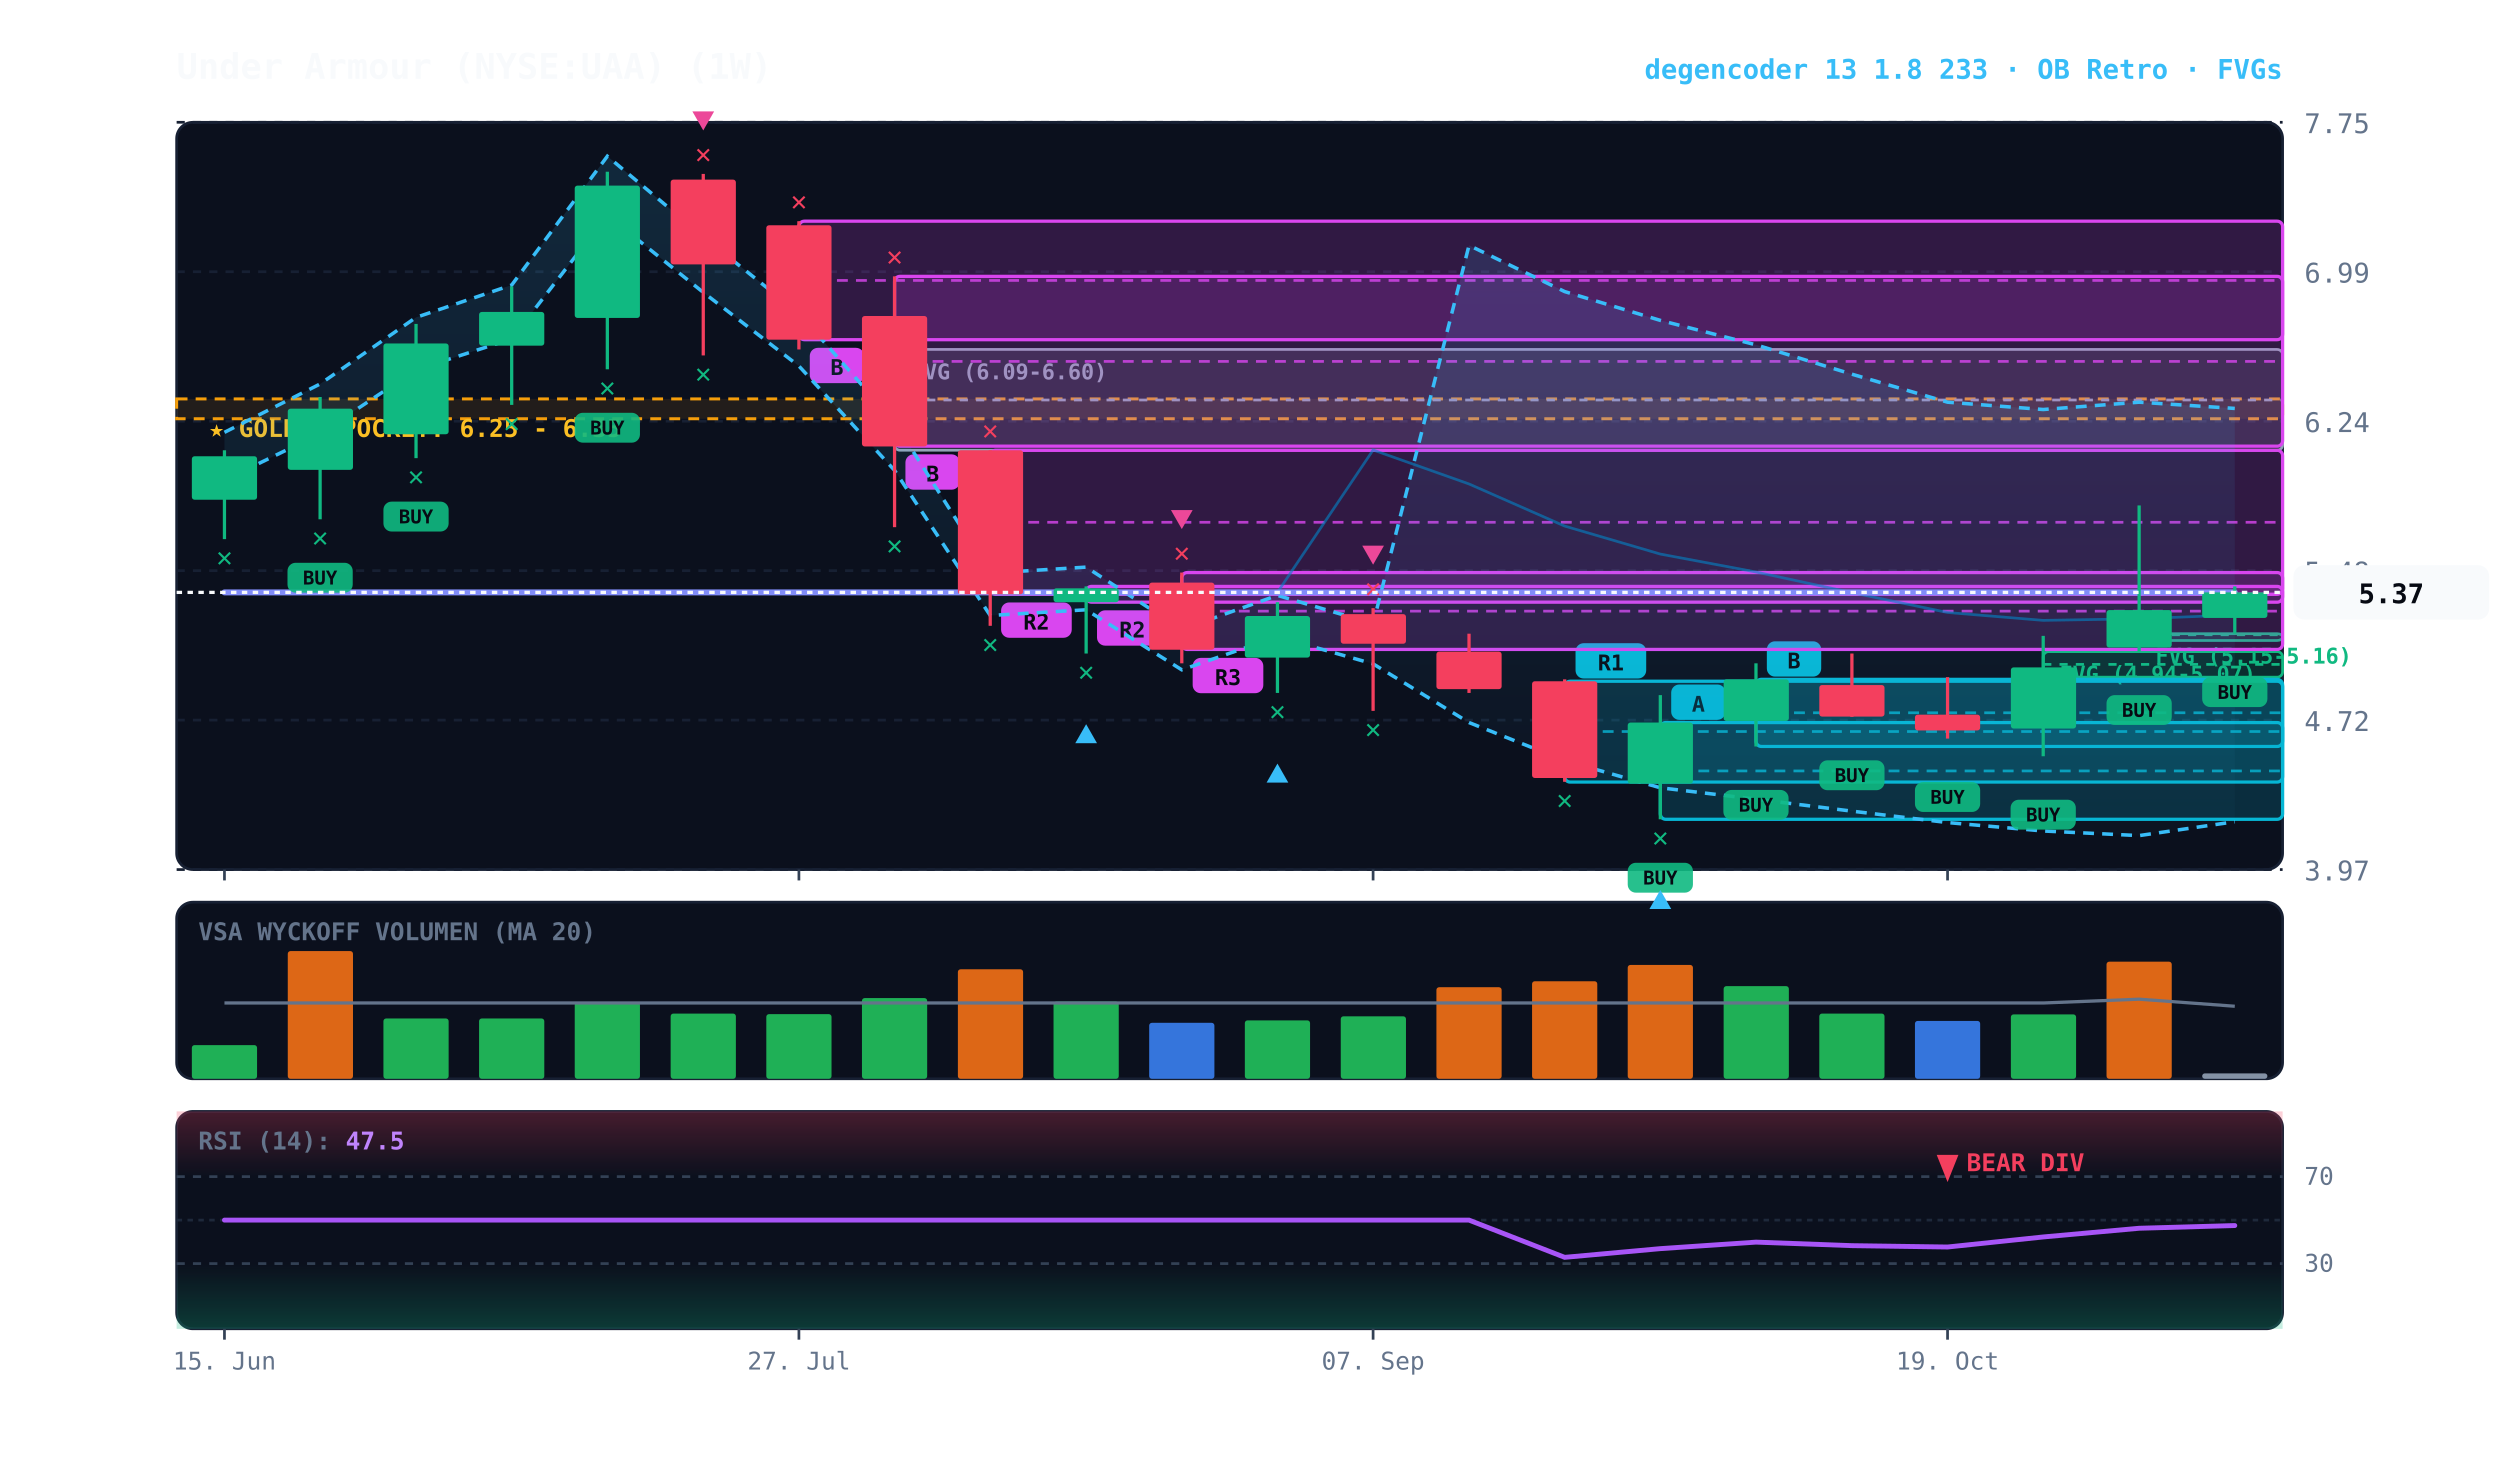
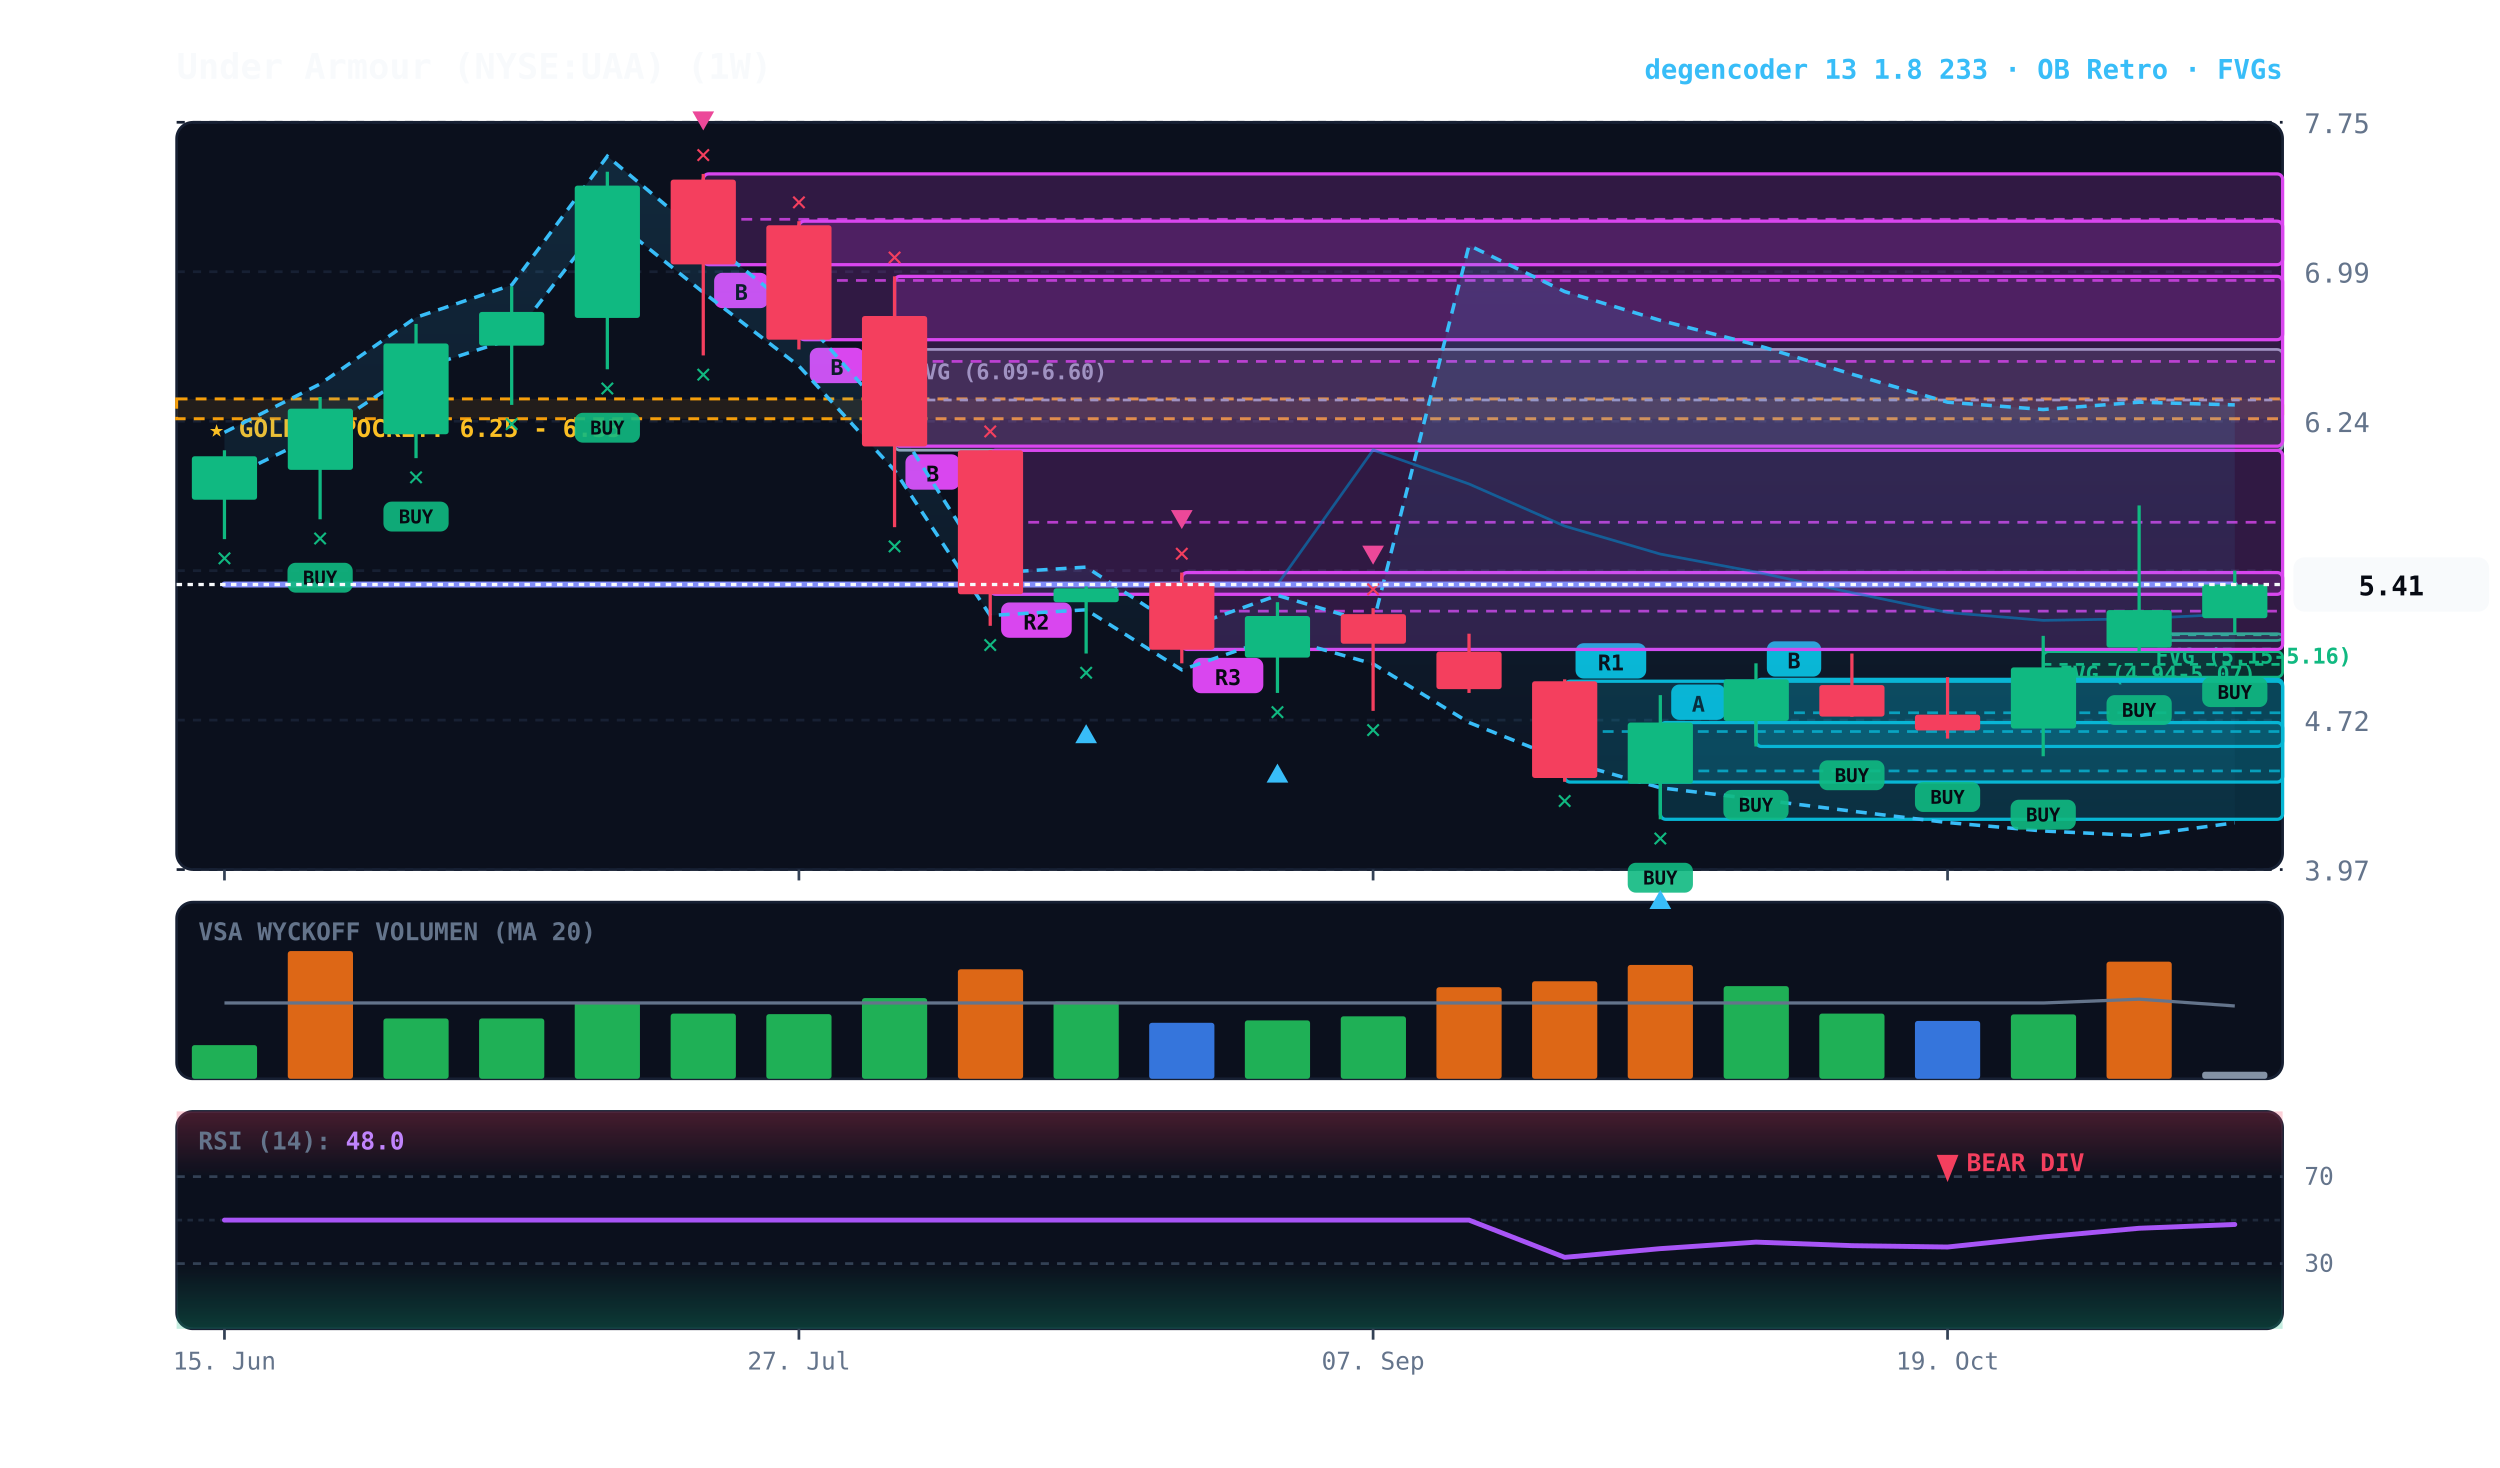
<svg xmlns="http://www.w3.org/2000/svg" viewBox="0 0 920 540" width="100%" height="100%" style="background:#070a13; font-family:'JetBrains Mono', monospace;">
  <defs>
    <linearGradient id="cloud-grad" x1="0%" y1="0%" x2="0%" y2="100%">
      <stop offset="0%" stop-color="#38bdf8" stop-opacity="0.14" />
      <stop offset="100%" stop-color="#38bdf8" stop-opacity="0.02" />
    </linearGradient>
    <linearGradient id="rsi-overbought" x1="0%" y1="0%" x2="0%" y2="100%">
      <stop offset="0%" stop-color="#f43f5e" stop-opacity="0.25" />
      <stop offset="100%" stop-color="#f43f5e" stop-opacity="0.0" />
    </linearGradient>
    <linearGradient id="rsi-oversold" x1="0%" y1="0%" x2="0%" y2="100%">
      <stop offset="0%" stop-color="#10b981" stop-opacity="0.0" />
      <stop offset="100%" stop-color="#10b981" stop-opacity="0.25" />
    </linearGradient>
  </defs>
  <rect x="65" y="45" width="775" height="275" fill="#0b101d" rx="6" stroke="#172033" stroke-width="1" />
  <rect x="65" y="332" width="775" height="65" fill="#0b101d" rx="6" stroke="#172033" stroke-width="1" />
  <rect x="65" y="409" width="775" height="80" fill="#0b101d" rx="6" stroke="#172033" stroke-width="1" />
  <line x1="65" y1="320.0" x2="840" y2="320.0" stroke="#172033" stroke-dasharray="3,3" stroke-width="1" />
  <text x="848" y="324.0" fill="#64748b" font-size="10" text-anchor="start">3.97</text>
  <line x1="65" y1="265.0" x2="840" y2="265.0" stroke="#172033" stroke-dasharray="3,3" stroke-width="1" />
  <text x="848" y="269.0" fill="#64748b" font-size="10" text-anchor="start">4.72</text>
  <line x1="65" y1="210.0" x2="840" y2="210.0" stroke="#172033" stroke-dasharray="3,3" stroke-width="1" />
  <text x="848" y="214.0" fill="#64748b" font-size="10" text-anchor="start">5.48</text>
  <line x1="65" y1="155.0" x2="840" y2="155.0" stroke="#172033" stroke-dasharray="3,3" stroke-width="1" />
  <text x="848" y="159.0" fill="#64748b" font-size="10" text-anchor="start">6.24</text>
  <line x1="65" y1="100.0" x2="840" y2="100.0" stroke="#172033" stroke-dasharray="3,3" stroke-width="1" />
  <text x="848" y="104.0" fill="#64748b" font-size="10" text-anchor="start">6.99</text>
  <line x1="65" y1="45.0" x2="840" y2="45.0" stroke="#172033" stroke-dasharray="3,3" stroke-width="1" />
  <text x="848" y="49.0" fill="#64748b" font-size="10" text-anchor="start">7.75</text>
  <rect x="65" y="146.8" width="775" height="7.3" fill="rgba(245, 158, 11, 0.10)" stroke="#f59e0b" stroke-dasharray="4,3" stroke-width="1.1" />
  <text x="77" y="160.8" fill="#fbbf24" font-size="9" font-weight="bold">★ GOLDEN POCKET: 6.25 - 6.35</text>
  <rect x="787.2" y="233.2" width="52.8" height="2.5" fill="rgba(16, 185, 129, 0.18)" stroke="#10b981" stroke-width="1" rx="2" />
  <line x1="787.2" y1="233.6" x2="840" y2="233.6" stroke="#10b981" stroke-dasharray="3,3" stroke-width="1" />
  <text x="793.2" y="244.2" fill="#10b981" font-size="8" font-weight="bold">FVG (5.15-5.16)</text>
  <rect x="751.9" y="239.8" width="88.1" height="9.4" fill="rgba(16, 185, 129, 0.18)" stroke="#10b981" stroke-width="1" rx="2" />
  <line x1="751.9" y1="244.5" x2="840" y2="244.5" stroke="#10b981" stroke-dasharray="3,3" stroke-width="1" />
  <text x="757.9" y="250.8" fill="#10b981" font-size="8" font-weight="bold">FVG (4.94-5.07)</text>
  <rect x="329.2" y="128.6" width="510.8" height="37.1" fill="rgba(148, 163, 184, 0.18)" stroke="#94a3b8" stroke-width="1" rx="2" />
  <line x1="329.2" y1="147.2" x2="840" y2="147.2" stroke="#94a3b8" stroke-dasharray="3,3" stroke-width="1" />
  <text x="335.2" y="139.6" fill="#94a3b8" font-size="8" font-weight="bold">FVG (6.09-6.60)</text>
  <rect x="646.2" y="250.0" width="193.8" height="24.7" fill="rgba(6, 182, 212, 0.18)" stroke="#06b6d4" stroke-width="1.2" rx="2" />
  <line x1="646.2" y1="262.3" x2="840" y2="262.3" stroke="#06b6d4" stroke-dasharray="4,3" stroke-width="1.0" opacity="0.8" />
  <rect x="650.2" y="236.0" width="20" height="13" fill="#06b6d4" rx="3" />
  <text x="660.2" y="246.0" fill="#070a13" font-size="8" font-weight="bold" text-anchor="middle">B</text>
  <rect x="611.0" y="265.9" width="229.0" height="35.6" fill="rgba(6, 182, 212, 0.18)" stroke="#06b6d4" stroke-width="1.2" rx="2" />
  <line x1="611.0" y1="283.7" x2="840" y2="283.7" stroke="#06b6d4" stroke-dasharray="4,3" stroke-width="1.0" opacity="0.8" />
  <rect x="615.0" y="251.9" width="20" height="13" fill="#06b6d4" rx="3" />
  <text x="625.0" y="261.9" fill="#070a13" font-size="8" font-weight="bold" text-anchor="middle">A</text>
  <rect x="575.8" y="250.7" width="264.2" height="37.1" fill="rgba(6, 182, 212, 0.18)" stroke="#06b6d4" stroke-width="1.2" rx="2" />
  <line x1="575.8" y1="269.2" x2="840" y2="269.2" stroke="#06b6d4" stroke-dasharray="4,3" stroke-width="1.0" opacity="0.8" />
  <rect x="579.8" y="236.7" width="26" height="13" fill="#06b6d4" rx="3" />
  <text x="592.8" y="246.7" fill="#070a13" font-size="8" font-weight="bold" text-anchor="middle">R1</text>
  <rect x="434.9" y="210.7" width="405.1" height="28.3" fill="rgba(217, 70, 239, 0.18)" stroke="#d946ef" stroke-width="1.2" rx="2" />
  <line x1="434.9" y1="224.9" x2="840" y2="224.9" stroke="#d946ef" stroke-dasharray="4,3" stroke-width="1.0" opacity="0.8" />
  <rect x="438.9" y="242.1" width="26" height="13" fill="#d946ef" rx="3" />
  <text x="451.9" y="252.1" fill="#070a13" font-size="8" font-weight="bold" text-anchor="middle">R3</text>
-   <rect x="399.7" y="215.8" width="440.3" height="5.8" fill="rgba(217, 70, 239, 0.18)" stroke="#d946ef" stroke-width="1.2" rx="2" />
-   <line x1="399.7" y1="218.7" x2="840" y2="218.7" stroke="#d946ef" stroke-dasharray="4,3" stroke-width="1.0" opacity="0.8" />
-   <rect x="403.7" y="224.6" width="26" height="13" fill="#d946ef" rx="3" />
-   <text x="416.7" y="234.6" fill="#070a13" font-size="8" font-weight="bold" text-anchor="middle">R2</text>
  <rect x="364.4" y="165.7" width="475.6" height="53.0" fill="rgba(217, 70, 239, 0.18)" stroke="#d946ef" stroke-width="1.2" rx="2" />
  <line x1="364.4" y1="192.2" x2="840" y2="192.2" stroke="#d946ef" stroke-dasharray="4,3" stroke-width="1.0" opacity="0.8" />
  <rect x="368.4" y="221.7" width="26" height="13" fill="#d946ef" rx="3" />
  <text x="381.4" y="231.7" fill="#070a13" font-size="8" font-weight="bold" text-anchor="middle">R2</text>
  <rect x="329.2" y="101.7" width="510.8" height="62.5" fill="rgba(217, 70, 239, 0.18)" stroke="#d946ef" stroke-width="1.2" rx="2" />
  <line x1="329.2" y1="133.0" x2="840" y2="133.0" stroke="#d946ef" stroke-dasharray="4,3" stroke-width="1.0" opacity="0.8" />
  <rect x="333.2" y="167.2" width="20" height="13" fill="#d946ef" rx="3" />
  <text x="343.2" y="177.2" fill="#070a13" font-size="8" font-weight="bold" text-anchor="middle">B</text>
  <rect x="294.0" y="81.4" width="546.0" height="43.6" fill="rgba(217, 70, 239, 0.18)" stroke="#d946ef" stroke-width="1.2" rx="2" />
  <line x1="294.0" y1="103.2" x2="840" y2="103.2" stroke="#d946ef" stroke-dasharray="4,3" stroke-width="1.0" opacity="0.8" />
  <rect x="298.0" y="128.0" width="20" height="13" fill="#d946ef" rx="3" />
  <text x="308.0" y="138.0" fill="#070a13" font-size="8" font-weight="bold" text-anchor="middle">B</text>
-   <polygon points="82.6,159.1 117.8,141.3 153.1,116.8 188.3,104.9 223.5,57.5 258.8,87.1 294.0,115.3 329.2,155.4 364.4,210.9 399.7,208.7 434.9,231.6 470.1,219.1 505.3,229.5 540.6,90.3 575.8,107.3 611.0,117.9 646.2,126.9 681.5,137.7 716.7,148.0 751.9,150.7 787.2,148.0 822.4,150.3 822.4,302.4 787.2,307.5 751.9,305.8 716.7,302.7 681.5,298.5 646.2,294.1 611.0,289.9 575.8,279.9 540.6,265.9 505.3,244.3 470.1,234.3 434.9,246.5 399.7,224.4 364.4,226.5 329.2,173.1 294.0,134.7 258.8,107.6 223.5,79.2 188.3,124.7 153.1,136.1 117.8,159.6 82.6,176.7" fill="url(#cloud-grad)" />
-   <polyline points="82.6,159.1 117.8,141.3 153.1,116.8 188.3,104.9 223.5,57.5 258.8,87.1 294.0,115.3 329.2,155.4 364.4,210.9 399.7,208.7 434.9,231.6 470.1,219.1 505.3,229.5 540.6,90.3 575.8,107.3 611.0,117.9 646.2,126.9 681.5,137.7 716.7,148.0 751.9,150.7 787.2,148.0 822.4,150.3" fill="none" stroke="#38bdf8" stroke-width="1.3" stroke-dasharray="4,3" />
-   <polyline points="82.6,176.7 117.8,159.6 153.1,136.1 188.3,124.7 223.5,79.2 258.8,107.6 294.0,134.7 329.2,173.1 364.4,226.5 399.7,224.4 434.9,246.5 470.1,234.3 505.3,244.3 540.6,265.9 575.8,279.9 611.0,289.9 646.2,294.1 681.5,298.5 716.7,302.7 751.9,305.8 787.2,307.5 822.4,302.4" fill="none" stroke="#38bdf8" stroke-width="1.3" stroke-dasharray="4,3" />
-   <polyline points="82.6,218.0 117.8,218.0 153.1,218.0 188.3,218.0 223.5,218.0 258.8,218.0 294.0,218.0 329.2,218.0 364.4,218.0 399.7,218.0 434.9,218.0 470.1,218.0 505.3,165.6 540.6,178.1 575.8,193.6 611.0,203.9 646.2,210.5 681.5,218.1 716.7,225.4 751.9,228.3 787.2,227.7 822.4,226.3" fill="none" stroke="#0284c7" stroke-width="1.0" stroke-opacity="0.6" />
-   <polyline points="82.6,218.0 117.8,218.0 153.1,218.0 188.3,218.0 223.5,218.0 258.8,218.0 294.0,218.0 329.2,218.0 364.4,218.0 399.7,218.0 434.9,218.0 470.1,218.0 505.3,218.0 540.6,218.0 575.8,218.0 611.0,218.0 646.2,218.0 681.5,218.0 716.7,218.0 751.9,218.0 787.2,218.0 822.4,218.0" fill="none" stroke="#818cf8" stroke-width="2.2" stroke-linecap="round" />
+   <rect x="258.8" y="64.0" width="581.2" height="33.4" fill="rgba(217, 70, 239, 0.18)" stroke="#d946ef" stroke-width="1.2" rx="2" />
+   <line x1="258.8" y1="80.7" x2="840" y2="80.7" stroke="#d946ef" stroke-dasharray="4,3" stroke-width="1.0" opacity="0.8" />
+   <rect x="262.8" y="100.4" width="20" height="13" fill="#d946ef" rx="3" />
+   <text x="272.8" y="110.4" fill="#070a13" font-size="8" font-weight="bold" text-anchor="middle">B</text>
+   <polygon points="82.6,159.1 117.8,141.3 153.1,116.8 188.3,104.9 223.5,57.5 258.8,87.1 294.0,115.3 329.2,155.4 364.4,210.9 399.7,208.7 434.9,231.6 470.1,219.1 505.3,229.5 540.6,90.3 575.8,107.3 611.0,117.9 646.2,126.9 681.5,137.7 716.7,148.0 751.9,150.7 787.2,148.0 822.4,149.0 822.4,302.8 787.2,307.5 751.9,305.8 716.7,302.7 681.5,298.5 646.2,294.1 611.0,289.9 575.8,279.9 540.6,265.9 505.3,244.3 470.1,234.3 434.9,246.5 399.7,224.4 364.4,226.5 329.2,173.1 294.0,134.7 258.8,107.6 223.5,79.2 188.3,124.7 153.1,136.1 117.8,159.6 82.6,176.7" fill="url(#cloud-grad)" />
+   <polyline points="82.6,159.1 117.8,141.3 153.1,116.8 188.3,104.9 223.5,57.5 258.8,87.1 294.0,115.3 329.2,155.4 364.4,210.9 399.7,208.7 434.9,231.6 470.1,219.1 505.3,229.5 540.6,90.3 575.8,107.3 611.0,117.9 646.2,126.9 681.5,137.7 716.7,148.0 751.9,150.7 787.2,148.0 822.4,149.0" fill="none" stroke="#38bdf8" stroke-width="1.3" stroke-dasharray="4,3" />
+   <polyline points="82.6,176.7 117.8,159.6 153.1,136.1 188.3,124.7 223.5,79.2 258.8,107.6 294.0,134.7 329.2,173.1 364.4,226.5 399.7,224.4 434.9,246.5 470.1,234.3 505.3,244.3 540.6,265.9 575.8,279.9 611.0,289.9 646.2,294.1 681.5,298.5 716.7,302.7 751.9,305.8 787.2,307.5 822.4,302.8" fill="none" stroke="#38bdf8" stroke-width="1.3" stroke-dasharray="4,3" />
+   <polyline points="82.6,215.1 117.8,215.1 153.1,215.1 188.3,215.1 223.5,215.1 258.8,215.1 294.0,215.1 329.2,215.1 364.4,215.1 399.7,215.1 434.9,215.1 470.1,215.1 505.3,165.6 540.6,178.1 575.8,193.6 611.0,203.9 646.2,210.5 681.5,218.1 716.7,225.4 751.9,228.3 787.2,227.7 822.4,225.9" fill="none" stroke="#0284c7" stroke-width="1.0" stroke-opacity="0.6" />
+   <polyline points="82.6,215.1 117.8,215.1 153.1,215.1 188.3,215.1 223.5,215.1 258.8,215.1 294.0,215.1 329.2,215.1 364.4,215.1 399.7,215.1 434.9,215.1 470.1,215.1 505.3,215.1 540.6,215.1 575.8,215.1 611.0,215.1 646.2,215.1 681.5,215.1 716.7,215.1 751.9,215.1 787.2,215.1 822.4,215.1" fill="none" stroke="#818cf8" stroke-width="2.2" stroke-linecap="round" />
  <line x1="82.6" y1="165.7" x2="82.6" y2="198.4" stroke="#10b981" stroke-width="1.2" />
  <rect x="70.6" y="167.9" width="24.0" height="16.0" fill="#10b981" rx="1" />
  <text x="82.6" y="208.4" fill="#10b981" font-size="10" font-weight="bold" text-anchor="middle">✕</text>
  <line x1="117.8" y1="146.1" x2="117.8" y2="191.1" stroke="#10b981" stroke-width="1.2" />
  <rect x="105.9" y="150.4" width="24.0" height="22.5" fill="#10b981" rx="1" />
  <rect x="105.8" y="207.1" width="24" height="11" fill="#10b981" rx="3" opacity="0.9" />
  <text x="117.8" y="215.1" fill="#070a13" font-size="7" font-weight="bold" text-anchor="middle">BUY</text>
  <text x="117.8" y="201.1" fill="#10b981" font-size="10" font-weight="bold" text-anchor="middle">✕</text>
  <line x1="153.1" y1="119.2" x2="153.1" y2="168.6" stroke="#10b981" stroke-width="1.2" />
  <rect x="141.1" y="126.4" width="24.0" height="33.4" fill="#10b981" rx="1" />
  <rect x="141.1" y="184.6" width="24" height="11" fill="#10b981" rx="3" opacity="0.9" />
  <text x="153.1" y="192.6" fill="#070a13" font-size="7" font-weight="bold" text-anchor="middle">BUY</text>
  <text x="153.1" y="178.6" fill="#10b981" font-size="10" font-weight="bold" text-anchor="middle">✕</text>
  <line x1="188.3" y1="105.4" x2="188.3" y2="149.0" stroke="#10b981" stroke-width="1.2" />
  <rect x="176.3" y="114.8" width="24.0" height="12.4" fill="#10b981" rx="1" />
  <text x="188.3" y="159.0" fill="#10b981" font-size="10" font-weight="bold" text-anchor="middle">✕</text>
  <line x1="223.5" y1="63.2" x2="223.5" y2="135.9" stroke="#10b981" stroke-width="1.2" />
  <rect x="211.5" y="68.3" width="24.0" height="48.7" fill="#10b981" rx="1" />
  <rect x="211.5" y="151.9" width="24" height="11" fill="#10b981" rx="3" opacity="0.9" />
  <text x="223.5" y="159.9" fill="#070a13" font-size="7" font-weight="bold" text-anchor="middle">BUY</text>
  <text x="223.5" y="145.9" fill="#10b981" font-size="10" font-weight="bold" text-anchor="middle">✕</text>
  <line x1="258.8" y1="64.0" x2="258.8" y2="130.8" stroke="#f43f5e" stroke-width="1.2" />
  <rect x="246.8" y="66.1" width="24.0" height="31.2" fill="#f43f5e" rx="1" />
  <text x="258.8" y="140.8" fill="#10b981" font-size="10" font-weight="bold" text-anchor="middle">✕</text>
  <text x="258.8" y="60.0" fill="#f43f5e" font-size="10" font-weight="bold" text-anchor="middle">✕</text>
  <polygon points="258.8,48.0 254.8,41.0 262.8,41.0" fill="#ec4899" />
  <line x1="294.0" y1="81.4" x2="294.0" y2="128.6" stroke="#f43f5e" stroke-width="1.2" />
  <rect x="282.0" y="82.9" width="24.0" height="42.1" fill="#f43f5e" rx="1" />
  <text x="294.0" y="77.4" fill="#f43f5e" font-size="10" font-weight="bold" text-anchor="middle">✕</text>
  <line x1="329.2" y1="101.7" x2="329.2" y2="194.0" stroke="#f43f5e" stroke-width="1.2" />
  <rect x="317.2" y="116.3" width="24.0" height="48.0" fill="#f43f5e" rx="1" />
  <text x="329.2" y="204.0" fill="#10b981" font-size="10" font-weight="bold" text-anchor="middle">✕</text>
  <text x="329.2" y="97.7" fill="#f43f5e" font-size="10" font-weight="bold" text-anchor="middle">✕</text>
  <line x1="364.4" y1="165.7" x2="364.4" y2="230.3" stroke="#f43f5e" stroke-width="1.2" />
  <rect x="352.5" y="165.7" width="24.0" height="53.0" fill="#f43f5e" rx="1" />
  <text x="364.4" y="240.3" fill="#10b981" font-size="10" font-weight="bold" text-anchor="middle">✕</text>
  <text x="364.4" y="161.7" fill="#f43f5e" font-size="10" font-weight="bold" text-anchor="middle">✕</text>
  <line x1="399.7" y1="215.8" x2="399.7" y2="240.5" stroke="#10b981" stroke-width="1.2" />
  <rect x="387.7" y="216.5" width="24.0" height="5.1" fill="#10b981" rx="1" />
  <text x="399.7" y="250.5" fill="#10b981" font-size="10" font-weight="bold" text-anchor="middle">✕</text>
  <polygon points="399.7,266.5 395.7,273.5 403.7,273.5" fill="#38bdf8" />
  <line x1="434.9" y1="210.7" x2="434.9" y2="244.1" stroke="#f43f5e" stroke-width="1.2" />
  <rect x="422.9" y="214.4" width="24.0" height="24.7" fill="#f43f5e" rx="1" />
  <text x="434.9" y="206.7" fill="#f43f5e" font-size="10" font-weight="bold" text-anchor="middle">✕</text>
  <polygon points="434.9,194.7 430.9,187.7 438.9,187.7" fill="#ec4899" />
  <line x1="470.1" y1="221.6" x2="470.1" y2="255.0" stroke="#10b981" stroke-width="1.2" />
  <rect x="458.1" y="226.7" width="24.0" height="15.3" fill="#10b981" rx="1" />
  <text x="470.1" y="265.0" fill="#10b981" font-size="10" font-weight="bold" text-anchor="middle">✕</text>
  <polygon points="470.1,281.0 466.1,288.0 474.1,288.0" fill="#38bdf8" />
  <line x1="505.3" y1="223.8" x2="505.3" y2="261.6" stroke="#f43f5e" stroke-width="1.2" />
  <rect x="493.4" y="226.0" width="24.0" height="10.9" fill="#f43f5e" rx="1" />
  <text x="505.3" y="271.6" fill="#10b981" font-size="10" font-weight="bold" text-anchor="middle">✕</text>
  <text x="505.3" y="219.8" fill="#f43f5e" font-size="10" font-weight="bold" text-anchor="middle">✕</text>
  <polygon points="505.3,207.8 501.3,200.8 509.3,200.8" fill="#ec4899" />
  <line x1="540.6" y1="233.2" x2="540.6" y2="255.0" stroke="#f43f5e" stroke-width="1.2" />
  <rect x="528.6" y="239.8" width="24.0" height="13.8" fill="#f43f5e" rx="1" />
  <line x1="575.8" y1="250.0" x2="575.8" y2="287.7" stroke="#f43f5e" stroke-width="1.2" />
  <rect x="563.8" y="250.7" width="24.0" height="35.6" fill="#f43f5e" rx="1" />
  <text x="575.8" y="297.7" fill="#10b981" font-size="10" font-weight="bold" text-anchor="middle">✕</text>
  <line x1="611.0" y1="255.8" x2="611.0" y2="301.5" stroke="#10b981" stroke-width="1.2" />
  <rect x="599.0" y="265.9" width="24.0" height="22.5" fill="#10b981" rx="1" />
  <rect x="599.0" y="317.5" width="24" height="11" fill="#10b981" rx="3" opacity="0.9" />
  <text x="611.0" y="325.5" fill="#070a13" font-size="7" font-weight="bold" text-anchor="middle">BUY</text>
  <text x="611.0" y="311.5" fill="#10b981" font-size="10" font-weight="bold" text-anchor="middle">✕</text>
  <polygon points="611.0,327.5 607.0,334.5 615.0,334.5" fill="#38bdf8" />
  <line x1="646.2" y1="244.1" x2="646.2" y2="274.7" stroke="#10b981" stroke-width="1.2" />
  <rect x="634.3" y="250.0" width="24.0" height="15.3" fill="#10b981" rx="1" />
  <rect x="634.2" y="290.7" width="24" height="11" fill="#10b981" rx="3" opacity="0.9" />
  <text x="646.2" y="298.7" fill="#070a13" font-size="7" font-weight="bold" text-anchor="middle">BUY</text>
  <line x1="681.5" y1="240.5" x2="681.5" y2="263.8" stroke="#f43f5e" stroke-width="1.2" />
  <rect x="669.5" y="252.1" width="24.0" height="11.6" fill="#f43f5e" rx="1" />
  <rect x="669.5" y="279.8" width="24" height="11" fill="#10b981" rx="3" opacity="0.9" />
  <text x="681.5" y="287.8" fill="#070a13" font-size="7" font-weight="bold" text-anchor="middle">BUY</text>
  <line x1="716.7" y1="249.2" x2="716.7" y2="271.8" stroke="#f43f5e" stroke-width="1.2" />
  <rect x="704.7" y="263.0" width="24.0" height="5.8" fill="#f43f5e" rx="1" />
  <rect x="704.7" y="287.8" width="24" height="11" fill="#10b981" rx="3" opacity="0.9" />
  <text x="716.7" y="295.8" fill="#070a13" font-size="7" font-weight="bold" text-anchor="middle">BUY</text>
  <line x1="751.9" y1="234.0" x2="751.9" y2="278.3" stroke="#10b981" stroke-width="1.2" />
  <rect x="740.0" y="245.6" width="24.0" height="22.5" fill="#10b981" rx="1" />
  <rect x="739.9" y="294.3" width="24" height="11" fill="#10b981" rx="3" opacity="0.9" />
  <text x="751.9" y="302.3" fill="#070a13" font-size="7" font-weight="bold" text-anchor="middle">BUY</text>
  <line x1="787.2" y1="186.0" x2="787.2" y2="239.8" stroke="#10b981" stroke-width="1.2" />
  <rect x="775.2" y="224.5" width="24.0" height="13.8" fill="#10b981" rx="1" />
  <rect x="775.2" y="255.8" width="24" height="11" fill="#10b981" rx="3" opacity="0.9" />
  <text x="787.2" y="263.8" fill="#070a13" font-size="7" font-weight="bold" text-anchor="middle">BUY</text>
-   <line x1="822.4" y1="215.8" x2="822.4" y2="233.2" stroke="#10b981" stroke-width="1.2" />
-   <rect x="810.4" y="218.0" width="24.0" height="9.4" fill="#10b981" rx="1" />
+   <line x1="822.4" y1="210.0" x2="822.4" y2="233.2" stroke="#10b981" stroke-width="1.2" />
+   <rect x="810.4" y="215.1" width="24.0" height="12.4" fill="#10b981" rx="1" />
  <rect x="810.4" y="249.2" width="24" height="11" fill="#10b981" rx="3" opacity="0.9" />
  <text x="822.4" y="257.2" fill="#070a13" font-size="7" font-weight="bold" text-anchor="middle">BUY</text>
-   <line x1="65" y1="218.0" x2="840" y2="218.0" stroke="#f8fafc" stroke-width="1.2" stroke-dasharray="2,2" />
-   <rect x="844" y="208.0" width="72" height="20" fill="#f8fafc" rx="4" />
-   <text x="880" y="222.0" fill="#070a13" font-size="10" font-weight="bold" text-anchor="middle">5.37</text>
+   <line x1="65" y1="215.1" x2="840" y2="215.1" stroke="#f8fafc" stroke-width="1.2" stroke-dasharray="2,2" />
+   <rect x="844" y="205.1" width="72" height="20" fill="#f8fafc" rx="4" />
+   <text x="880" y="219.1" fill="#070a13" font-size="10" font-weight="bold" text-anchor="middle">5.41</text>
  <text x="73" y="346" fill="#64748b" font-size="9" font-weight="bold">VSA WYCKOFF VOLUMEN (MA 20)</text>
  <rect x="70.6" y="384.6" width="24.0" height="12.4" fill="#22c55e" opacity="0.88" rx="1" />
  <rect x="105.9" y="350.0" width="24.0" height="47.0" fill="#f97316" opacity="0.88" rx="1" />
  <rect x="141.1" y="374.8" width="24.0" height="22.2" fill="#22c55e" opacity="0.88" rx="1" />
  <rect x="176.3" y="374.8" width="24.0" height="22.2" fill="#22c55e" opacity="0.88" rx="1" />
  <rect x="211.5" y="368.8" width="24.0" height="28.2" fill="#22c55e" opacity="0.88" rx="1" />
  <rect x="246.8" y="373.0" width="24.0" height="24.0" fill="#22c55e" opacity="0.88" rx="1" />
  <rect x="282.0" y="373.2" width="24.0" height="23.8" fill="#22c55e" opacity="0.88" rx="1" />
  <rect x="317.2" y="367.3" width="24.0" height="29.7" fill="#22c55e" opacity="0.88" rx="1" />
  <rect x="352.5" y="356.7" width="24.0" height="40.3" fill="#f97316" opacity="0.88" rx="1" />
  <rect x="387.7" y="368.6" width="24.0" height="28.4" fill="#22c55e" opacity="0.88" rx="1" />
  <rect x="422.9" y="376.4" width="24.0" height="20.6" fill="#3b82f6" opacity="0.88" rx="1" />
  <rect x="458.1" y="375.5" width="24.0" height="21.5" fill="#22c55e" opacity="0.88" rx="1" />
  <rect x="493.4" y="374.0" width="24.0" height="23.0" fill="#22c55e" opacity="0.88" rx="1" />
  <rect x="528.6" y="363.3" width="24.0" height="33.7" fill="#f97316" opacity="0.88" rx="1" />
  <rect x="563.8" y="361.1" width="24.0" height="35.9" fill="#f97316" opacity="0.88" rx="1" />
  <rect x="599.0" y="355.1" width="24.0" height="41.9" fill="#f97316" opacity="0.88" rx="1" />
  <rect x="634.3" y="362.9" width="24.0" height="34.1" fill="#22c55e" opacity="0.88" rx="1" />
  <rect x="669.5" y="373.0" width="24.0" height="24.0" fill="#22c55e" opacity="0.88" rx="1" />
  <rect x="704.7" y="375.7" width="24.0" height="21.3" fill="#3b82f6" opacity="0.88" rx="1" />
  <rect x="740.0" y="373.3" width="24.0" height="23.7" fill="#22c55e" opacity="0.88" rx="1" />
  <rect x="775.2" y="353.9" width="24.0" height="43.1" fill="#f97316" opacity="0.88" rx="1" />
-   <rect x="810.4" y="395.0" width="24.0" height="2.0" fill="#94a3b8" opacity="0.88" rx="1" />
-   <polyline points="82.6,369.1 117.8,369.1 153.1,369.1 188.3,369.1 223.5,369.1 258.8,369.1 294.0,369.1 329.2,369.1 364.4,369.1 399.7,369.1 434.9,369.1 470.1,369.1 505.3,369.1 540.6,369.1 575.8,369.1 611.0,369.1 646.2,369.1 681.5,369.1 716.7,369.1 751.9,369.1 787.2,367.7 822.4,370.3" fill="none" stroke="#64748b" stroke-width="1.2" />
+   <rect x="810.4" y="394.4" width="24.0" height="2.6" fill="#94a3b8" opacity="0.88" rx="1" />
+   <polyline points="82.6,369.1 117.8,369.1 153.1,369.1 188.3,369.1 223.5,369.1 258.8,369.1 294.0,369.1 329.2,369.1 364.4,369.1 399.7,369.1 434.9,369.1 470.1,369.1 505.3,369.1 540.6,369.1 575.8,369.1 611.0,369.1 646.2,369.1 681.5,369.1 716.7,369.1 751.9,369.1 787.2,367.7 822.4,370.2" fill="none" stroke="#64748b" stroke-width="1.2" />
  <rect x="65" y="409" width="775" height="24.0" fill="url(#rsi-overbought)" />
  <rect x="65" y="465.0" width="775" height="24.0" fill="url(#rsi-oversold)" />
  <line x1="65" y1="433.0" x2="840" y2="433.0" stroke="#334155" stroke-dasharray="3,3" stroke-width="1" />
  <text x="848" y="436.0" fill="#64748b" font-size="9">70</text>
  <line x1="65" y1="449.0" x2="840" y2="449.0" stroke="#1e293b" stroke-dasharray="2,2" stroke-width="1" />
  <line x1="65" y1="465.0" x2="840" y2="465.0" stroke="#334155" stroke-dasharray="3,3" stroke-width="1" />
  <text x="848" y="468.0" fill="#64748b" font-size="9">30</text>
-   <polyline points="82.6,449.0 117.8,449.0 153.1,449.0 188.3,449.0 223.5,449.0 258.8,449.0 294.0,449.0 329.2,449.0 364.4,449.0 399.7,449.0 434.9,449.0 470.1,449.0 505.3,449.0 540.6,449.0 575.8,462.7 611.0,459.5 646.2,457.1 681.5,458.4 716.7,458.9 751.9,455.2 787.2,452.0 822.4,451.0" fill="none" stroke="#a855f7" stroke-width="1.8" stroke-linecap="round" />
+   <polyline points="82.6,449.0 117.8,449.0 153.1,449.0 188.3,449.0 223.5,449.0 258.8,449.0 294.0,449.0 329.2,449.0 364.4,449.0 399.7,449.0 434.9,449.0 470.1,449.0 505.3,449.0 540.6,449.0 575.8,462.7 611.0,459.5 646.2,457.1 681.5,458.4 716.7,458.9 751.9,455.2 787.2,452.0 822.4,450.6" fill="none" stroke="#a855f7" stroke-width="1.8" stroke-linecap="round" />
  <g transform="translate(716.7045, 425)">
    <path d="M 0 10 L 4 0 L -4 0 Z" fill="#f43f5e" />
    <text x="7" y="6" fill="#f43f5e" font-size="9" font-weight="bold">BEAR DIV</text>
  </g>
-   <text x="73" y="423" fill="#64748b" font-size="9" font-weight="bold">RSI (14): <tspan fill="#c084fc">47.5</tspan>
+   <text x="73" y="423" fill="#64748b" font-size="9" font-weight="bold">RSI (14): <tspan fill="#c084fc">48.0</tspan>
  </text>
  <line x1="82.6" y1="320" x2="82.6" y2="324" stroke="#334155" stroke-width="1" />
  <line x1="82.6" y1="489" x2="82.6" y2="493" stroke="#334155" stroke-width="1" />
  <text x="82.6" y="504" fill="#64748b" font-size="9" text-anchor="middle">15. Jun</text>
  <line x1="294.0" y1="320" x2="294.0" y2="324" stroke="#334155" stroke-width="1" />
  <line x1="294.0" y1="489" x2="294.0" y2="493" stroke="#334155" stroke-width="1" />
  <text x="294.0" y="504" fill="#64748b" font-size="9" text-anchor="middle">27. Jul</text>
  <line x1="505.3" y1="320" x2="505.3" y2="324" stroke="#334155" stroke-width="1" />
  <line x1="505.3" y1="489" x2="505.3" y2="493" stroke="#334155" stroke-width="1" />
  <text x="505.3" y="504" fill="#64748b" font-size="9" text-anchor="middle">07. Sep</text>
  <line x1="716.7" y1="320" x2="716.7" y2="324" stroke="#334155" stroke-width="1" />
  <line x1="716.7" y1="489" x2="716.7" y2="493" stroke="#334155" stroke-width="1" />
  <text x="716.7" y="504" fill="#64748b" font-size="9" text-anchor="middle">19. Oct</text>
  <text x="65" y="29" fill="#f8fafc" font-size="13" font-weight="bold">Under Armour (NYSE:UAA) (1W)</text>
  <text x="840" y="29" fill="#38bdf8" font-size="10" font-weight="bold" text-anchor="end">degencoder 13 1.8 233 · OB Retro · FVGs</text>
</svg>
